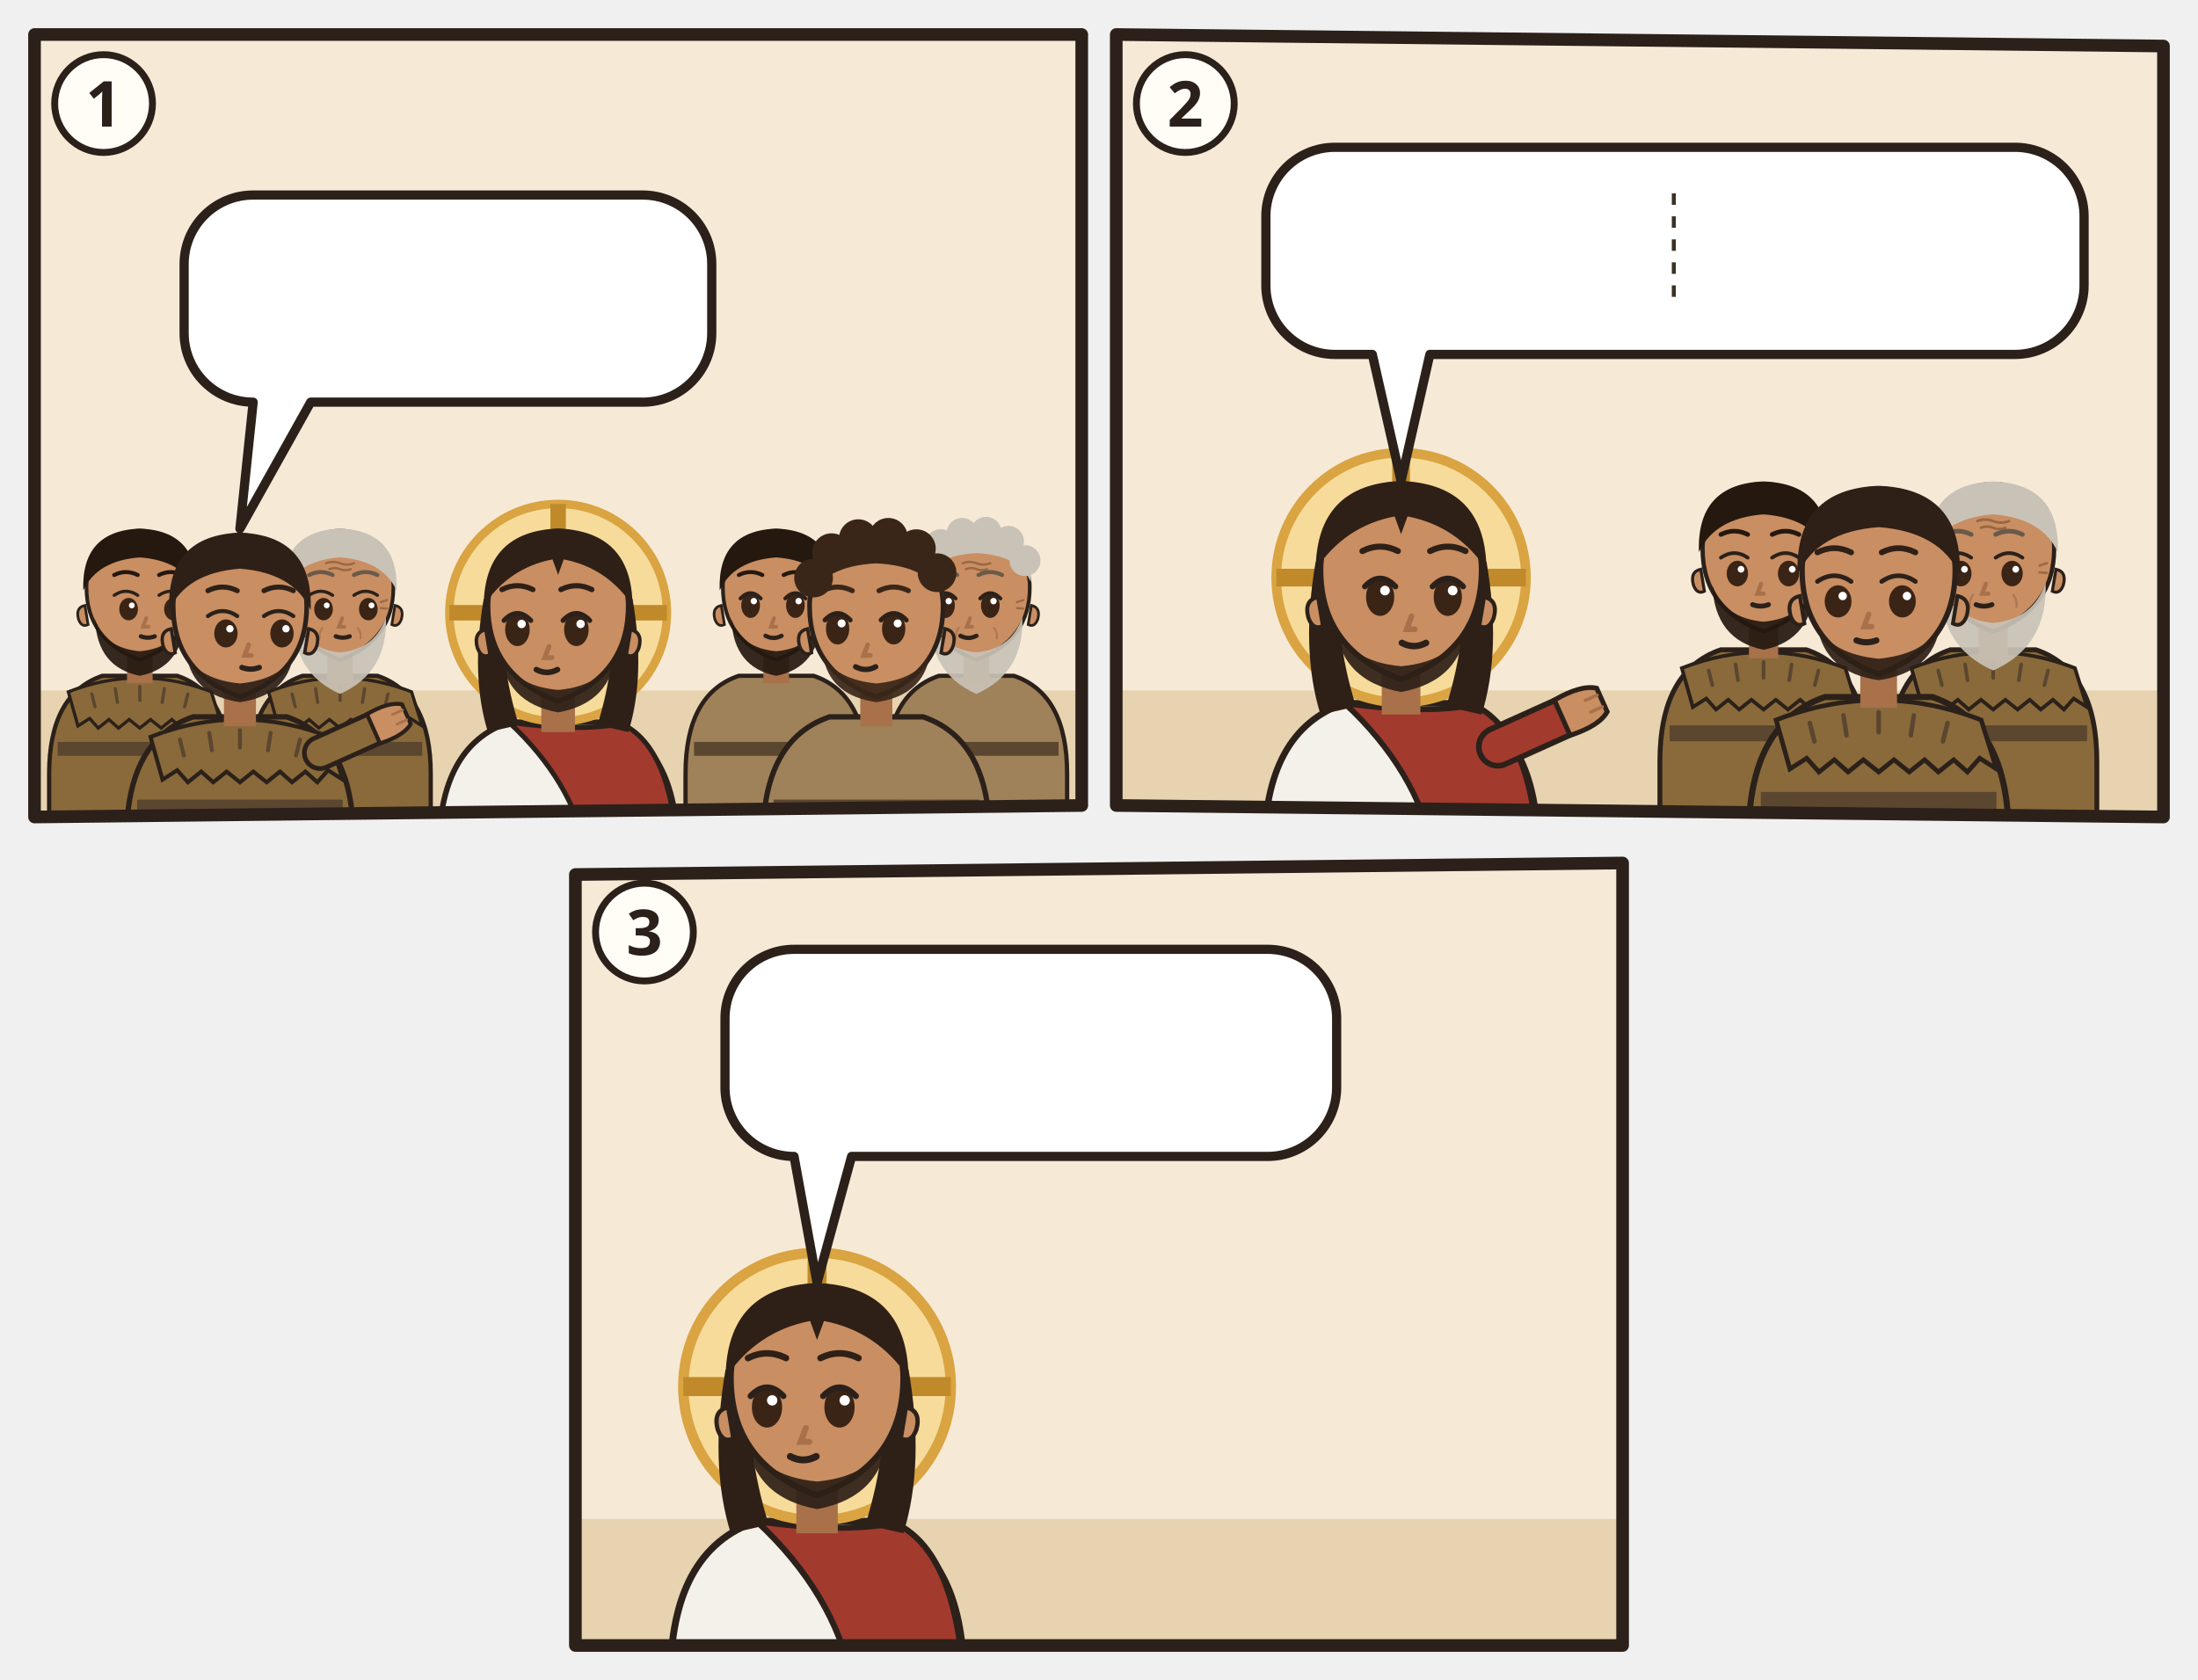
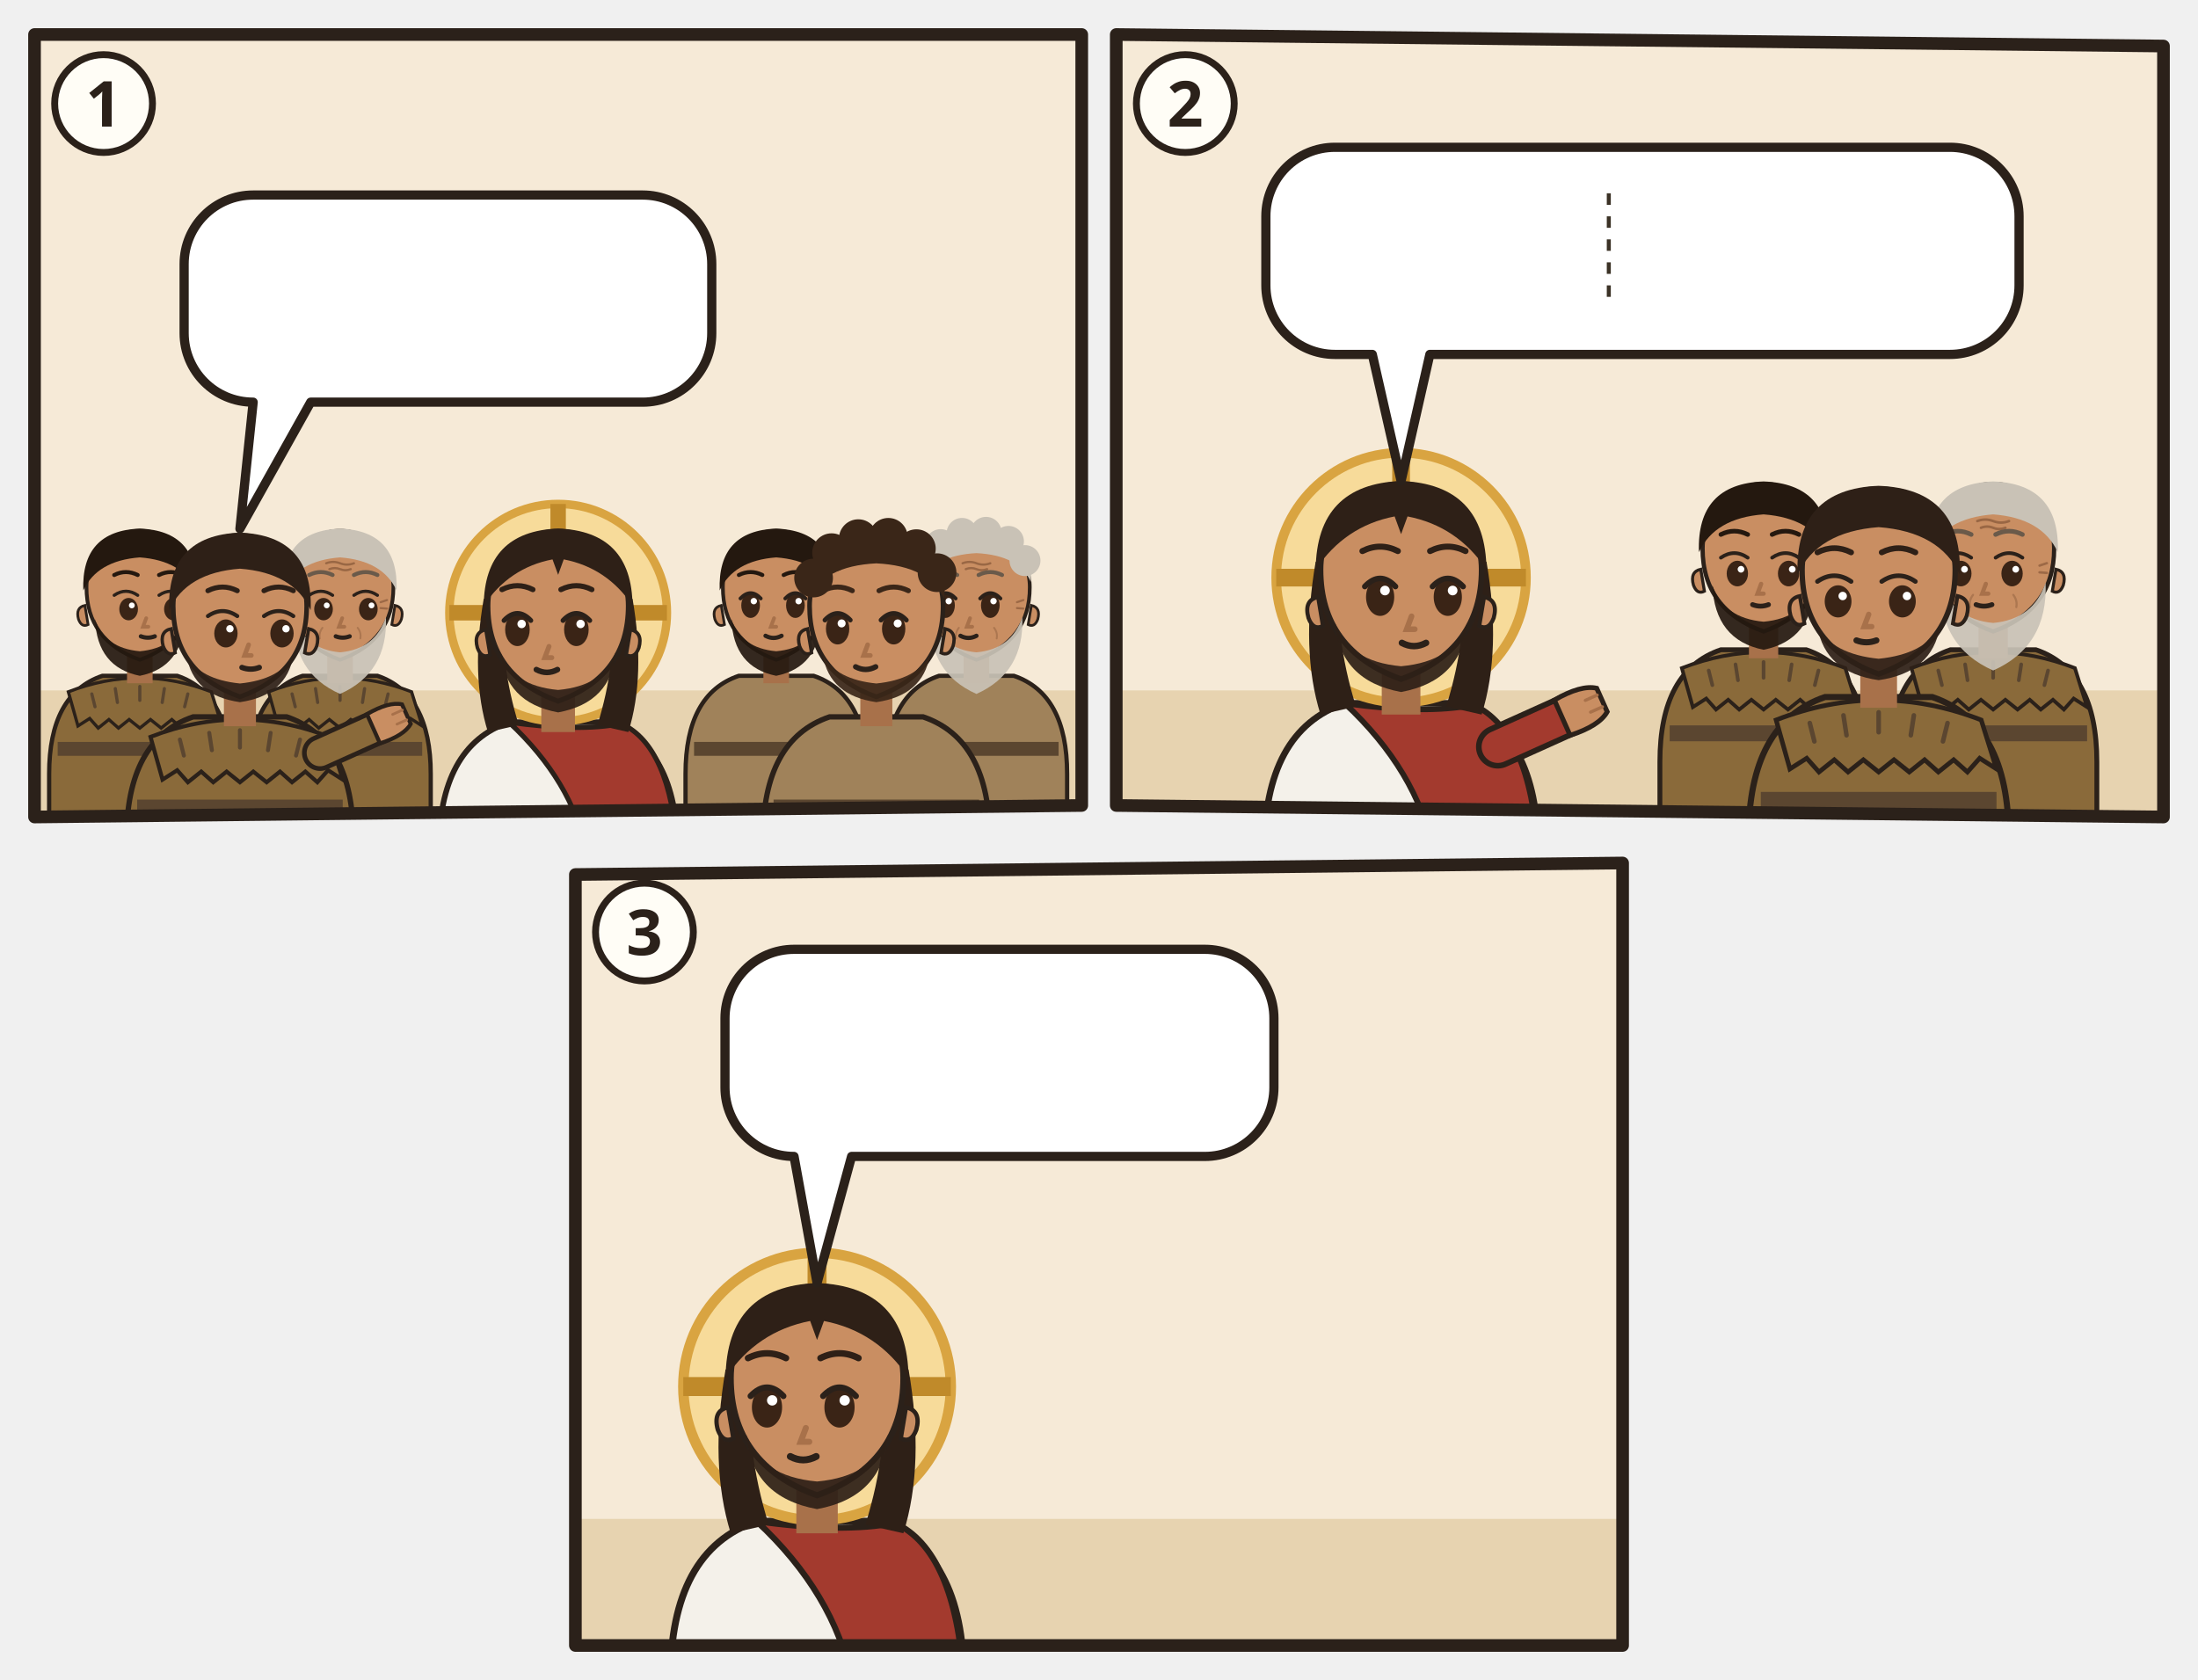
<svg xmlns="http://www.w3.org/2000/svg" viewBox="0 0 382 292">
  <svg class="ill-tile" data-span="1" x="0" y="0" width="194" height="148" viewBox="0 0 194 148">
    <g transform="translate(4 4)">
      <clipPath id="an-cp-mat-009-014-017-1">
        <polygon points="2,2 184,2 184,136 2,138" />
      </clipPath>
      <g clip-path="url(#an-cp-mat-009-014-017-1)">
        <polygon points="2,2 184,2 184,136 2,138" fill="#F6EAD7" />
        <path d="M0 116h186v24H0z" fill="#E7D3B0" />
        <g transform="translate(20.3 99.0) scale(0.927)">
          <path d="M-17 46V34Q-17 19-7 15.6L7 15.6Q17 19 17 34V46z" fill="#8A6A3A" stroke="#2B211A" stroke-width=".8" />
          <path d="M-13.4 18.6Q0 13.4 13.4 18.6l2 6.4-2.2-1.4-1.6 1.8-1.8-1.6-2 1.6-1.8-1.6-2 1.6-2-1.6-2 1.6-2-1.6-2 1.6-1.8-1.6-2 1.6-1.6-1.8-2.2 1.4z" fill="#8A6A3A" stroke="#2B211A" stroke-width=".6" />
          <path d="M-9 19l.6 2.4M-4.6 18l.4 2.6M0 17.6v2.6M4.6 18l-.4 2.6M9 19l-.6 2.4" stroke="#5B4630" stroke-width=".6" stroke-linecap="round" />
          <path d="M-15.4 28h30.8v2.6h-30.8z" fill="#5B4630" />
          <path d="M-2.4 11h4.8v6h-4.8z" fill="#A8714A" />
          <path d="M-10 -1Q-10 9 0 12.6Q10 9 10 -1A10 10.6 0 0 0 -10 -1z" fill="#C98E62" stroke="#2B211A" stroke-width=".7" />
          <path d="M10.3 2.4q1.8.4 1.2 2.6-.6 1.6-1.8 1z M-10.3 2.4q-1.8.4-1.2 2.6.6 1.6 1.8 1z" fill="#C98E62" stroke="#2B211A" stroke-width=".5" />
          <path d="M-8.4 5Q-8 14 0 15.6Q8 14 8.4 5Q6.6 10.4 0 11Q-6.6 10.4-8.4 5z" fill="#24180F" opacity=".92" />
          <ellipse cx="-2.1" cy="3.1" rx="1.75" ry="2.1" fill="#3A2416" />
          <path d="M-4.8 0.5Q-2.6 -1.0 -0.4 0.5" fill="none" stroke="#2B211A" stroke-width=".6" stroke-linecap="round" />
          <circle cx="-1.5" cy="2.4" r=".55" fill="#FFF" />
          <ellipse cx="6.3" cy="3.1" rx="1.75" ry="2.1" fill="#3A2416" />
          <path d="M3.6 0.5Q5.8 -1.0 8.0 0.5" fill="none" stroke="#2B211A" stroke-width=".6" stroke-linecap="round" />
          <circle cx="6.9" cy="2.4" r=".55" fill="#FFF" />
          <path d="M1.2 4.8l-.6 1.6h1" fill="none" stroke="#A8714A" stroke-width=".7" stroke-linecap="round" />
          <path d="M0.2 8.2Q1.5 8.7 2.8 8.2" fill="none" stroke="#2B211A" stroke-width=".8" stroke-linecap="round" />
          <path d="M-10.6-.4Q-11-11.6 0-12Q11-11.6 10.6-.4Q8-6 0-6.6Q-8-6-10.6-.4z" fill="#24180F" />
          <path d="M-4.8 -3.3Q-2.6 -4.4 -0.4 -3.3M3.6 -3.3Q5.8 -4.4 8.0 -3.3" fill="none" stroke="#24180F" stroke-width="0.75" stroke-linecap="round" />
        </g>
        <g transform="translate(55.1 99.0) scale(0.927)">
          <path d="M-17 46V34Q-17 19-7 15.6L7 15.6Q17 19 17 34V46z" fill="#8A6A3A" stroke="#2B211A" stroke-width=".8" />
          <path d="M-13.4 18.6Q0 13.4 13.4 18.6l2 6.4-2.2-1.4-1.6 1.8-1.8-1.6-2 1.6-1.8-1.6-2 1.6-2-1.6-2 1.6-2-1.6-2 1.6-1.8-1.6-2 1.6-1.6-1.8-2.2 1.4z" fill="#8A6A3A" stroke="#2B211A" stroke-width=".6" />
          <path d="M-9 19l.6 2.4M-4.6 18l.4 2.6M0 17.6v2.6M4.6 18l-.4 2.6M9 19l-.6 2.4" stroke="#5B4630" stroke-width=".6" stroke-linecap="round" />
          <path d="M-15.4 28h30.8v2.6h-30.8z" fill="#5B4630" />
          <path d="M-2.4 11h4.8v6h-4.8z" fill="#A8714A" />
          <path d="M-10 -1Q-10 9 0 12.6Q10 9 10 -1A10 10.6 0 0 0 -10 -1z" fill="#C98E62" stroke="#2B211A" stroke-width=".7" />
          <path d="M10.3 2.4q1.8.4 1.2 2.6-.6 1.6-1.8 1z M-10.3 2.4q-1.8.4-1.2 2.6.6 1.6 1.8 1z" fill="#C98E62" stroke="#2B211A" stroke-width=".5" />
          <path d="M-8.6 4.6Q-9 15 0 19Q9 15 8.6 4.6Q6.6 10.6 0 11.2Q-6.6 10.6-8.6 4.6z" fill="#C9C2B6" opacity=".92" />
          <ellipse cx="-3.1" cy="3.1" rx="1.75" ry="2.1" fill="#3A2416" />
          <path d="M-5.8 0.5Q-3.6 -1.0 -1.4 0.5" fill="none" stroke="#2B211A" stroke-width=".6" stroke-linecap="round" />
          <circle cx="-2.5" cy="2.4" r=".55" fill="#FFF" />
          <ellipse cx="5.3" cy="3.1" rx="1.75" ry="2.1" fill="#3A2416" />
          <path d="M2.6 0.5Q4.8 -1.0 7.0 0.5" fill="none" stroke="#2B211A" stroke-width=".6" stroke-linecap="round" />
          <circle cx="5.9" cy="2.4" r=".55" fill="#FFF" />
          <path d="M0.4 4.8l-.6 1.6h1" fill="none" stroke="#A8714A" stroke-width=".7" stroke-linecap="round" />
          <path d="M-0.8 8.2Q0.5 8.7 1.8 8.2" fill="none" stroke="#2B211A" stroke-width=".8" stroke-linecap="round" />
          <g stroke="#8A5A3A" stroke-linecap="round" fill="none">
            <path d="M-2.6-5.5q1.3-.5 2.6 0t2.6 0M-2-4.4q1-.4 2 0t2 0" stroke-width=".42" opacity=".75" />
            <path d="M-7.6 1.8l-1.2-.4M-7.6 2.9l-1.2.1M7.6 1.8l1.2-.4M7.6 2.9l1.2.1" stroke-width=".4" opacity=".7" />
            <path d="M-3.3 6.6q-.7.9-.5 2M3.3 6.6q.7.9.5 2" stroke-width=".35" opacity=".45" />
          </g>
          <path d="M-10.6-.4Q-11-11.6 0-12Q11-11.6 10.6-.4Q8-6 0-6.6Q-8-6-10.6-.4z" fill="#C9C2B6" />
          <path d="M-5.8 -3.3Q-3.6 -4.4 -1.4 -3.3M2.6 -3.3Q4.8 -4.4 7.0 -3.3" fill="none" stroke="#6A5A4A" stroke-width="0.75" stroke-linecap="round" />
        </g>
        <g transform="translate(37.7 102.5) scale(1.16)">
          <path d="M-17 34V34Q-17 19-7 15.6L7 15.6Q17 19 17 34V34z" fill="#8A6A3A" stroke="#2B211A" stroke-width=".8" />
          <path d="M-13.4 18.6Q0 13.4 13.4 18.6l2 6.4-2.2-1.4-1.6 1.8-1.8-1.6-2 1.6-1.8-1.6-2 1.6-2-1.6-2 1.6-2-1.6-2 1.6-1.8-1.6-2 1.6-1.6-1.8-2.2 1.4z" fill="#8A6A3A" stroke="#2B211A" stroke-width=".6" />
          <path d="M-9 19l.6 2.4M-4.6 18l.4 2.6M0 17.6v2.6M4.6 18l-.4 2.6M9 19l-.6 2.4" stroke="#5B4630" stroke-width=".6" stroke-linecap="round" />
          <path d="M-15.4 28h30.8v2.6h-30.8z" fill="#5B4630" />
          <path d="M12 21L21.1 16.9" stroke="#2B211A" stroke-width="5.4" stroke-linecap="round" />
          <path d="M12 21L21.1 16.9" stroke="#8A6A3A" stroke-width="4" stroke-linecap="round" />
          <g transform="translate(21.1 16.9) rotate(66)">
            <path d="M-2.4 1.2Q-2.8-2.6-1.6-4.2h3.2Q2.8-2.6 2.4 1.2z" fill="#C98E62" stroke="#2B211A" stroke-width=".6" />
            <path d="M-.8-3.9v1.6M.8-3.9v1.6" stroke="#A8714A" stroke-width=".4" stroke-linecap="round" />
          </g>
          <path d="M-2.4 11h4.8v6h-4.8z" fill="#A8714A" />
          <path d="M-10 -1Q-10 9 0 12.6Q10 9 10 -1A10 10.6 0 0 0 -10 -1z" fill="#C98E62" stroke="#2B211A" stroke-width=".7" />
          <path d="M10.3 2.4q1.8.4 1.2 2.6-.6 1.6-1.8 1z M-10.3 2.4q-1.8.4-1.2 2.6.6 1.6 1.8 1z" fill="#C98E62" stroke="#2B211A" stroke-width=".5" />
          <path d="M-8 6.4Q-7 12.4 0 13.4Q7 12.4 8 6.4Q6 10 0 10.6Q-6 10-8 6.4z" fill="#2E2017" opacity=".92" />
          <ellipse cx="-2.1" cy="3.1" rx="1.75" ry="2.1" fill="#3A2416" />
          <path d="M-4.8 0.5Q-2.6 -1.0 -0.4 0.5" fill="none" stroke="#2B211A" stroke-width=".6" stroke-linecap="round" />
          <circle cx="-1.5" cy="2.4" r=".55" fill="#FFF" />
          <ellipse cx="6.3" cy="3.1" rx="1.75" ry="2.1" fill="#3A2416" />
          <path d="M3.6 0.5Q5.8 -1.0 8.0 0.5" fill="none" stroke="#2B211A" stroke-width=".6" stroke-linecap="round" />
          <circle cx="6.9" cy="2.4" r=".55" fill="#FFF" />
          <path d="M1.3 4.8l-.6 1.6h1" fill="none" stroke="#A8714A" stroke-width=".7" stroke-linecap="round" />
          <path d="M0.3 8.2Q1.6 8.7 2.9 8.2" fill="none" stroke="#2B211A" stroke-width=".8" stroke-linecap="round" />
          <path d="M-10.6-.4Q-11-11.6 0-12Q11-11.6 10.6-.4Q8-6 0-6.6Q-8-6-10.6-.4z" fill="#2E2017" />
          <path d="M-4.8 -3.3Q-2.6 -4.4 -0.4 -3.3M3.6 -3.3Q5.8 -4.4 8.0 -3.3" fill="none" stroke="#2E2017" stroke-width="0.75" stroke-linecap="round" />
          <g filter="url(#an-kontur)">
            <use href="#an-a-kreuzstab" x="-8" y="17" width="16" height="16" />
          </g>
        </g>
        <g transform="translate(93.0 102.5) scale(1.22)">
          <path d="M-17 34V34Q-17 19-7 15.6L7 15.6Q17 19 17 34V34z" fill="#F4F1EA" stroke="#2B211A" stroke-width=".8" />
          <path d="M-7 15.6Q3 17 9 15.8Q16 19 17 34V34H4V34Q2 24-7 15.6z" fill="#A33A2E" stroke="#2B211A" stroke-width=".7" />
          <circle r="15.5" fill="#F7DB9A" stroke="#D9A441" stroke-width="1.2" />
          <path d="M0-15.5v5M-15.5 0h5M15.5 0h-5" stroke="#C08A2A" stroke-width="2.2" />
          <path d="M-10.6 -2Q-12.5 9-10 17L-5.6 16Q-8.4 7-7.6-1z M10.6 -2Q12.5 9 10 17L5.6 16Q8.4 7 7.6-1z" fill="#2E2017" />
          <path d="M-2.4 11h4.8v6h-4.8z" fill="#A8714A" />
          <path d="M-10 -1Q-10 9 0 12.6Q10 9 10 -1A10 10.6 0 0 0 -10 -1z" fill="#C98E62" stroke="#2B211A" stroke-width=".7" />
          <path d="M10.3 2.4q1.8.4 1.2 2.6-.6 1.6-1.8 1z M-10.3 2.4q-1.8.4-1.2 2.6.6 1.6 1.8 1z" fill="#C98E62" stroke="#2B211A" stroke-width=".5" />
          <path d="M-8.2 5.6Q-7.6 12.8 0 14.2Q7.6 12.8 8.2 5.6Q6.6 10.4 0 11Q-6.6 10.4-8.2 5.6z" fill="#2E2017" opacity=".92" />
          <ellipse cx="-5.8" cy="2.4" rx="1.75" ry="2.35" fill="#3A2416" />
          <path d="M-7.7 1.1Q-5.8 -0.9 -3.9 1.1" fill="none" stroke="#2B211A" stroke-width=".7" stroke-linecap="round" />
          <circle cx="-5.2" cy="1.6" r=".6" fill="#FFF" />
          <ellipse cx="2.6" cy="2.4" rx="1.75" ry="2.35" fill="#3A2416" />
          <path d="M0.7 1.1Q2.6 -0.9 4.5 1.1" fill="none" stroke="#2B211A" stroke-width=".7" stroke-linecap="round" />
          <circle cx="3.2" cy="1.6" r=".6" fill="#FFF" />
          <path d="M-1.3 4.8l-.6 1.6h1" fill="none" stroke="#A8714A" stroke-width=".7" stroke-linecap="round" />
          <path d="M-3.1 8.1Q-1.6 8.9 -0.1 8.1" fill="none" stroke="#2B211A" stroke-width=".8" stroke-linecap="round" />
          <path d="M-10.6-1Q-10.5-11.6 0-12Q10.5-11.6 10.6-1Q7-6.4 .8-7.6L0-5.4-.8-7.6Q-7-6.4-10.6-1z" fill="#2E2017" />
          <path d="M-8.0 -3.3Q-5.8 -4.4 -3.6 -3.3M0.4 -3.3Q2.6 -4.4 4.8 -3.3" fill="none" stroke="#2E2017" stroke-width="0.75" stroke-linecap="round" />
        </g>
        <g transform="translate(130.9 99.0) scale(0.927)">
          <path d="M-17 46V34Q-17 19-7 15.6L7 15.6Q17 19 17 34V46z" fill="#A0825A" stroke="#2B211A" stroke-width=".8" />
          <path d="M-15.4 28h30.8v2.6h-30.8z" fill="#5B4630" />
          <path d="M-2.4 11h4.8v6h-4.8z" fill="#A8714A" />
          <path d="M-10 -1Q-10 9 0 12.6Q10 9 10 -1A10 10.6 0 0 0 -10 -1z" fill="#C98E62" stroke="#2B211A" stroke-width=".7" />
          <path d="M10.3 2.4q1.8.4 1.2 2.6-.6 1.6-1.8 1z M-10.3 2.4q-1.8.4-1.2 2.6.6 1.6 1.8 1z" fill="#C98E62" stroke="#2B211A" stroke-width=".5" />
          <path d="M-8.4 5Q-8 14 0 15.6Q8 14 8.4 5Q6.6 10.4 0 11Q-6.6 10.4-8.4 5z" fill="#24180F" opacity=".92" />
          <ellipse cx="-4.8" cy="2.4" rx="1.75" ry="2.35" fill="#3A2416" />
          <path d="M-6.7 1.1Q-4.8 -0.9 -2.9 1.1" fill="none" stroke="#2B211A" stroke-width=".7" stroke-linecap="round" />
          <circle cx="-4.2" cy="1.6" r=".6" fill="#FFF" />
          <ellipse cx="3.6" cy="2.4" rx="1.75" ry="2.35" fill="#3A2416" />
          <path d="M1.7 1.1Q3.6 -0.9 5.5 1.1" fill="none" stroke="#2B211A" stroke-width=".7" stroke-linecap="round" />
          <circle cx="4.2" cy="1.6" r=".6" fill="#FFF" />
          <path d="M-0.4 4.8l-.6 1.6h1" fill="none" stroke="#A8714A" stroke-width=".7" stroke-linecap="round" />
          <path d="M-2.0 8.1Q-0.5 8.9 1.0 8.1" fill="none" stroke="#2B211A" stroke-width=".8" stroke-linecap="round" />
          <path d="M-10.6-.4Q-11-11.6 0-12Q11-11.6 10.6-.4Q8-6 0-6.6Q-8-6-10.6-.4z" fill="#24180F" />
          <path d="M-7.0 -3.3Q-4.8 -4.4 -2.6 -3.3M1.4 -3.3Q3.6 -4.4 5.8 -3.3" fill="none" stroke="#24180F" stroke-width="0.75" stroke-linecap="round" />
        </g>
        <g transform="translate(165.7 99.0) scale(0.927)">
          <path d="M-17 46V34Q-17 19-7 15.6L7 15.6Q17 19 17 34V46z" fill="#A0825A" stroke="#2B211A" stroke-width=".8" />
          <path d="M-15.4 28h30.8v2.6h-30.8z" fill="#5B4630" />
          <path d="M-2.4 11h4.8v6h-4.8z" fill="#A8714A" />
          <path d="M-10 -1Q-10 9 0 12.6Q10 9 10 -1A10 10.6 0 0 0 -10 -1z" fill="#C98E62" stroke="#2B211A" stroke-width=".7" />
          <path d="M10.3 2.4q1.8.4 1.2 2.6-.6 1.6-1.8 1z M-10.3 2.4q-1.8.4-1.2 2.6.6 1.6 1.8 1z" fill="#C98E62" stroke="#2B211A" stroke-width=".5" />
          <path d="M-8.6 4.6Q-9 15 0 19Q9 15 8.6 4.6Q6.6 10.6 0 11.2Q-6.6 10.6-8.6 4.6z" fill="#C9C2B6" opacity=".92" />
          <ellipse cx="-5.8" cy="2.4" rx="1.75" ry="2.35" fill="#3A2416" />
          <path d="M-7.7 1.1Q-5.8 -0.9 -3.9 1.1" fill="none" stroke="#2B211A" stroke-width=".7" stroke-linecap="round" />
          <circle cx="-5.2" cy="1.6" r=".6" fill="#FFF" />
          <ellipse cx="2.6" cy="2.4" rx="1.75" ry="2.35" fill="#3A2416" />
          <path d="M0.7 1.1Q2.6 -0.9 4.5 1.1" fill="none" stroke="#2B211A" stroke-width=".7" stroke-linecap="round" />
          <circle cx="3.2" cy="1.6" r=".6" fill="#FFF" />
          <path d="M-1.2 4.8l-.6 1.6h1" fill="none" stroke="#A8714A" stroke-width=".7" stroke-linecap="round" />
          <path d="M-3.0 8.1Q-1.5 8.9 0.0 8.1" fill="none" stroke="#2B211A" stroke-width=".8" stroke-linecap="round" />
          <g stroke="#8A5A3A" stroke-linecap="round" fill="none">
            <path d="M-2.6-5.5q1.3-.5 2.6 0t2.6 0M-2-4.4q1-.4 2 0t2 0" stroke-width=".42" opacity=".75" />
            <path d="M-7.6 1.8l-1.2-.4M-7.6 2.9l-1.2.1M7.6 1.8l1.2-.4M7.6 2.9l1.2.1" stroke-width=".4" opacity=".7" />
            <path d="M-3.3 6.6q-.7.9-.5 2M3.3 6.6q.7.9.5 2" stroke-width=".35" opacity=".45" />
          </g>
          <path d="M-10.2-2Q-10.8-11.8 0-12.2Q10.8-11.8 10.2-2Q8-7 0-7.4Q-8-7-10.2-2z" fill="#C9C2B6" />
          <circle cx="-9.4" cy="-5.2" r="2.9" fill="#C9C2B6" />
          <circle cx="-6.7" cy="-9.0" r="2.9" fill="#C9C2B6" />
          <circle cx="-2.7" cy="-11.1" r="2.9" fill="#C9C2B6" />
          <circle cx="1.8" cy="-11.3" r="2.9" fill="#C9C2B6" />
          <circle cx="6.0" cy="-9.6" r="2.9" fill="#C9C2B6" />
          <circle cx="9.1" cy="-6.0" r="2.9" fill="#C9C2B6" />
          <path d="M-8.0 -3.3Q-5.8 -4.4 -3.6 -3.3M0.4 -3.3Q2.6 -4.4 4.8 -3.3" fill="none" stroke="#6A5A4A" stroke-width="0.75" stroke-linecap="round" />
        </g>
        <g transform="translate(148.3 102.5) scale(1.16)">
          <path d="M-17 34V34Q-17 19-7 15.6L7 15.6Q17 19 17 34V34z" fill="#A0825A" stroke="#2B211A" stroke-width=".8" />
          <path d="M-15.4 28h30.8v2.6h-30.8z" fill="#5B4630" />
          <path d="M-2.4 11h4.8v6h-4.8z" fill="#A8714A" />
          <path d="M-10 -1Q-10 9 0 12.6Q10 9 10 -1A10 10.6 0 0 0 -10 -1z" fill="#C98E62" stroke="#2B211A" stroke-width=".7" />
          <path d="M10.3 2.4q1.8.4 1.2 2.6-.6 1.6-1.8 1z M-10.3 2.4q-1.8.4-1.2 2.6.6 1.6 1.8 1z" fill="#C98E62" stroke="#2B211A" stroke-width=".5" />
          <path d="M-8 6.4Q-7 12.4 0 13.4Q7 12.4 8 6.4Q6 10 0 10.6Q-6 10-8 6.4z" fill="#3A2618" opacity=".92" />
          <ellipse cx="-5.8" cy="2.4" rx="1.75" ry="2.35" fill="#3A2416" />
          <path d="M-7.7 1.1Q-5.8 -0.9 -3.9 1.1" fill="none" stroke="#2B211A" stroke-width=".7" stroke-linecap="round" />
          <circle cx="-5.2" cy="1.6" r=".6" fill="#FFF" />
          <ellipse cx="2.6" cy="2.4" rx="1.75" ry="2.35" fill="#3A2416" />
          <path d="M0.7 1.1Q2.6 -0.9 4.5 1.1" fill="none" stroke="#2B211A" stroke-width=".7" stroke-linecap="round" />
          <circle cx="3.2" cy="1.6" r=".6" fill="#FFF" />
          <path d="M-1.3 4.8l-.6 1.6h1" fill="none" stroke="#A8714A" stroke-width=".7" stroke-linecap="round" />
          <path d="M-3.1 8.1Q-1.6 8.9 -0.1 8.1" fill="none" stroke="#2B211A" stroke-width=".8" stroke-linecap="round" />
          <path d="M-10.2-2Q-10.8-11.8 0-12.2Q10.8-11.8 10.2-2Q8-7 0-7.4Q-8-7-10.2-2z" fill="#3A2618" />
          <circle cx="-9.4" cy="-5.2" r="2.9" fill="#3A2618" />
          <circle cx="-6.7" cy="-9.0" r="2.9" fill="#3A2618" />
          <circle cx="-2.7" cy="-11.1" r="2.9" fill="#3A2618" />
          <circle cx="1.8" cy="-11.3" r="2.9" fill="#3A2618" />
          <circle cx="6.0" cy="-9.6" r="2.9" fill="#3A2618" />
          <circle cx="9.1" cy="-6.0" r="2.9" fill="#3A2618" />
          <path d="M-8.0 -3.3Q-5.8 -4.4 -3.6 -3.3M0.4 -3.3Q2.6 -4.4 4.8 -3.3" fill="none" stroke="#3A2618" stroke-width="0.75" stroke-linecap="round" />
        </g>
        <g>
          <path d="M40 29.9H107.7A12 12 0 0 1 119.7 41.9V53.9A12 12 0 0 1 107.7 65.9L50 65.9L37.7 87.9L40 65.9H40A12 12 0 0 1 28 53.9V41.9A12 12 0 0 1 40 29.9Z" fill="#FFFFFF" stroke="#2B211A" stroke-width="1.6" stroke-linejoin="round" />
          <use href="#an-z-fasten" x="34" y="35.9" width="29.3" height="24" />
          <use href="#an-p-g-juenger-gruppe" x="68.3" y="35.9" width="25.9" height="24" />
          <use href="#an-z-frage" x="99.3" y="35.9" width="14.4" height="24" />
        </g>
      </g>
      <polygon class="pn-frame" points="2,2 184,2 184,136 2,138" fill="none" stroke="#2B211A" stroke-width="2.2" stroke-linejoin="round" />
      <circle cx="14" cy="14" r="8.5" fill="#FFFDF6" stroke="#2B211A" stroke-width="1.2" />
      <text class="pn-n" x="14" y="18" text-anchor="middle" font-family="sans-serif" font-size="11" font-weight="700" fill="#2B211A">1</text>
    </g>
  </svg>
  <svg class="ill-tile" data-span="1" x="188" y="0" width="194" height="148" viewBox="0 0 194 148">
    <g transform="translate(4 4)">
      <clipPath id="an-cp-mat-009-014-017-2">
        <polygon points="2,2 184,4 184,138 2,136" />
      </clipPath>
      <g clip-path="url(#an-cp-mat-009-014-017-2)">
        <polygon points="2,2 184,4 184,138 2,136" fill="#F6EAD7" />
        <path d="M0 116h186v24H0z" fill="#E7D3B0" />
        <g transform="translate(51.5 96.4) scale(1.4)">
          <path d="M-17 34V34Q-17 19-7 15.6L7 15.6Q17 19 17 34V34z" fill="#F4F1EA" stroke="#2B211A" stroke-width=".8" />
          <path d="M-7 15.6Q3 17 9 15.8Q16 19 17 34V34H4V34Q2 24-7 15.6z" fill="#A33A2E" stroke="#2B211A" stroke-width=".7" />
          <path d="M12 21L21.1 16.9" stroke="#2B211A" stroke-width="5.4" stroke-linecap="round" />
          <path d="M12 21L21.1 16.9" stroke="#A33A2E" stroke-width="4" stroke-linecap="round" />
          <g transform="translate(21.1 16.9) rotate(66)">
            <path d="M-2.4 1.2Q-2.8-2.6-1.6-4.2h3.2Q2.8-2.6 2.4 1.2z" fill="#C98E62" stroke="#2B211A" stroke-width=".6" />
            <path d="M-.8-3.9v1.6M.8-3.9v1.6" stroke="#A8714A" stroke-width=".4" stroke-linecap="round" />
          </g>
          <circle r="15.5" fill="#F7DB9A" stroke="#D9A441" stroke-width="1.2" />
          <path d="M0-15.5v5M-15.5 0h5M15.5 0h-5" stroke="#C08A2A" stroke-width="2.2" />
          <path d="M-10.6 -2Q-12.5 9-10 17L-5.6 16Q-8.4 7-7.6-1z M10.6 -2Q12.5 9 10 17L5.6 16Q8.4 7 7.6-1z" fill="#2E2017" />
          <path d="M-2.4 11h4.8v6h-4.8z" fill="#A8714A" />
          <path d="M-10 -1Q-10 9 0 12.6Q10 9 10 -1A10 10.6 0 0 0 -10 -1z" fill="#C98E62" stroke="#2B211A" stroke-width=".7" />
          <path d="M10.3 2.4q1.8.4 1.2 2.6-.6 1.6-1.8 1z M-10.3 2.4q-1.8.4-1.2 2.6.6 1.6 1.8 1z" fill="#C98E62" stroke="#2B211A" stroke-width=".5" />
          <path d="M-8.2 5.6Q-7.6 12.8 0 14.2Q7.6 12.8 8.2 5.6Q6.6 10.4 0 11Q-6.6 10.4-8.2 5.6z" fill="#2E2017" opacity=".92" />
          <ellipse cx="-2.6" cy="2.4" rx="1.75" ry="2.35" fill="#3A2416" />
          <path d="M-4.5 1.1Q-2.6 -0.9 -0.7 1.1" fill="none" stroke="#2B211A" stroke-width=".7" stroke-linecap="round" />
          <circle cx="-2.0" cy="1.6" r=".6" fill="#FFF" />
          <ellipse cx="5.8" cy="2.4" rx="1.75" ry="2.35" fill="#3A2416" />
          <path d="M3.9 1.1Q5.8 -0.9 7.7 1.1" fill="none" stroke="#2B211A" stroke-width=".7" stroke-linecap="round" />
          <circle cx="6.4" cy="1.6" r=".6" fill="#FFF" />
          <path d="M1.3 4.8l-.6 1.6h1" fill="none" stroke="#A8714A" stroke-width=".7" stroke-linecap="round" />
          <path d="M0.1 8.1Q1.6 8.9 3.1 8.1" fill="none" stroke="#2B211A" stroke-width=".8" stroke-linecap="round" />
          <path d="M-10.6-1Q-10.5-11.6 0-12Q10.5-11.6 10.6-1Q7-6.4 .8-7.6L0-5.4-.8-7.6Q-7-6.4-10.6-1z" fill="#2E2017" />
          <path d="M-4.8 -3.3Q-2.6 -4.4 -0.4 -3.3M3.6 -3.3Q5.8 -4.4 8.0 -3.3" fill="none" stroke="#2E2017" stroke-width="0.75" stroke-linecap="round" />
        </g>
        <g transform="translate(114.5 92.4) scale(1.06)">
          <path d="M-17 46V34Q-17 19-7 15.6L7 15.6Q17 19 17 34V46z" fill="#8A6A3A" stroke="#2B211A" stroke-width=".8" />
          <path d="M-13.4 18.6Q0 13.4 13.4 18.6l2 6.4-2.2-1.4-1.6 1.8-1.8-1.6-2 1.6-1.8-1.6-2 1.6-2-1.6-2 1.6-2-1.6-2 1.6-1.8-1.6-2 1.6-1.6-1.8-2.2 1.4z" fill="#8A6A3A" stroke="#2B211A" stroke-width=".6" />
          <path d="M-9 19l.6 2.4M-4.6 18l.4 2.6M0 17.6v2.6M4.6 18l-.4 2.6M9 19l-.6 2.4" stroke="#5B4630" stroke-width=".6" stroke-linecap="round" />
          <path d="M-15.4 28h30.8v2.6h-30.8z" fill="#5B4630" />
          <path d="M-2.4 11h4.8v6h-4.8z" fill="#A8714A" />
          <path d="M-10 -1Q-10 9 0 12.6Q10 9 10 -1A10 10.6 0 0 0 -10 -1z" fill="#C98E62" stroke="#2B211A" stroke-width=".7" />
          <path d="M10.3 2.4q1.8.4 1.2 2.6-.6 1.6-1.8 1z M-10.3 2.4q-1.8.4-1.2 2.6.6 1.6 1.8 1z" fill="#C98E62" stroke="#2B211A" stroke-width=".5" />
          <path d="M-8.4 5Q-8 14 0 15.6Q8 14 8.4 5Q6.6 10.4 0 11Q-6.6 10.4-8.4 5z" fill="#24180F" opacity=".92" />
          <ellipse cx="-4.3" cy="3.1" rx="1.75" ry="2.1" fill="#3A2416" />
          <path d="M-7.0 0.5Q-4.8 -1.0 -2.6 0.5" fill="none" stroke="#2B211A" stroke-width=".6" stroke-linecap="round" />
          <circle cx="-3.7" cy="2.4" r=".55" fill="#FFF" />
          <ellipse cx="4.1" cy="3.1" rx="1.75" ry="2.1" fill="#3A2416" />
          <path d="M1.4 0.5Q3.6 -1.0 5.8 0.5" fill="none" stroke="#2B211A" stroke-width=".6" stroke-linecap="round" />
          <circle cx="4.7" cy="2.4" r=".55" fill="#FFF" />
          <path d="M-0.4 4.8l-.6 1.6h1" fill="none" stroke="#A8714A" stroke-width=".7" stroke-linecap="round" />
          <path d="M-1.8 8.2Q-0.5 8.7 0.8 8.2" fill="none" stroke="#2B211A" stroke-width=".8" stroke-linecap="round" />
          <path d="M-10.6-.4Q-11-11.6 0-12Q11-11.6 10.6-.4Q8-6 0-6.6Q-8-6-10.6-.4z" fill="#24180F" />
          <path d="M-7.0 -3.3Q-4.8 -4.4 -2.6 -3.3M1.4 -3.3Q3.6 -4.4 5.8 -3.3" fill="none" stroke="#24180F" stroke-width="0.75" stroke-linecap="round" />
        </g>
        <g transform="translate(154.4 92.4) scale(1.06)">
          <path d="M-17 46V34Q-17 19-7 15.6L7 15.6Q17 19 17 34V46z" fill="#8A6A3A" stroke="#2B211A" stroke-width=".8" />
          <path d="M-13.4 18.6Q0 13.4 13.4 18.6l2 6.4-2.2-1.4-1.6 1.8-1.8-1.6-2 1.6-1.8-1.6-2 1.6-2-1.6-2 1.6-2-1.6-2 1.6-1.8-1.6-2 1.6-1.6-1.8-2.2 1.4z" fill="#8A6A3A" stroke="#2B211A" stroke-width=".6" />
          <path d="M-9 19l.6 2.4M-4.6 18l.4 2.6M0 17.6v2.6M4.6 18l-.4 2.6M9 19l-.6 2.4" stroke="#5B4630" stroke-width=".6" stroke-linecap="round" />
          <path d="M-15.4 28h30.8v2.6h-30.8z" fill="#5B4630" />
          <path d="M-2.4 11h4.8v6h-4.8z" fill="#A8714A" />
          <path d="M-10 -1Q-10 9 0 12.6Q10 9 10 -1A10 10.6 0 0 0 -10 -1z" fill="#C98E62" stroke="#2B211A" stroke-width=".7" />
          <path d="M10.3 2.4q1.8.4 1.2 2.6-.6 1.6-1.8 1z M-10.3 2.4q-1.8.4-1.2 2.6.6 1.6 1.8 1z" fill="#C98E62" stroke="#2B211A" stroke-width=".5" />
          <path d="M-8.6 4.6Q-9 15 0 19Q9 15 8.6 4.6Q6.6 10.6 0 11.2Q-6.6 10.6-8.6 4.6z" fill="#C9C2B6" opacity=".92" />
          <ellipse cx="-5.3" cy="3.1" rx="1.75" ry="2.1" fill="#3A2416" />
          <path d="M-8.0 0.5Q-5.8 -1.0 -3.6 0.5" fill="none" stroke="#2B211A" stroke-width=".6" stroke-linecap="round" />
          <circle cx="-4.7" cy="2.4" r=".55" fill="#FFF" />
          <ellipse cx="3.1" cy="3.1" rx="1.75" ry="2.1" fill="#3A2416" />
          <path d="M0.4 0.5Q2.6 -1.0 4.8 0.5" fill="none" stroke="#2B211A" stroke-width=".6" stroke-linecap="round" />
          <circle cx="3.7" cy="2.4" r=".55" fill="#FFF" />
          <path d="M-1.2 4.8l-.6 1.6h1" fill="none" stroke="#A8714A" stroke-width=".7" stroke-linecap="round" />
          <path d="M-2.8 8.2Q-1.5 8.7 -0.2 8.2" fill="none" stroke="#2B211A" stroke-width=".8" stroke-linecap="round" />
          <g stroke="#8A5A3A" stroke-linecap="round" fill="none">
            <path d="M-2.6-5.5q1.3-.5 2.6 0t2.6 0M-2-4.4q1-.4 2 0t2 0" stroke-width=".42" opacity=".75" />
            <path d="M-7.6 1.8l-1.2-.4M-7.6 2.9l-1.2.1M7.6 1.8l1.2-.4M7.6 2.9l1.2.1" stroke-width=".4" opacity=".7" />
            <path d="M-3.3 6.6q-.7.9-.5 2M3.3 6.6q.7.9.5 2" stroke-width=".35" opacity=".45" />
          </g>
          <path d="M-10.6-.4Q-11-11.6 0-12Q11-11.6 10.6-.4Q8-6 0-6.6Q-8-6-10.6-.4z" fill="#C9C2B6" />
          <path d="M-8.0 -3.3Q-5.8 -4.4 -3.6 -3.3M0.4 -3.3Q2.6 -4.4 4.8 -3.3" fill="none" stroke="#6A5A4A" stroke-width="0.75" stroke-linecap="round" />
        </g>
        <g transform="translate(134.5 96.4) scale(1.33)">
          <path d="M-17 34V34Q-17 19-7 15.6L7 15.6Q17 19 17 34V34z" fill="#8A6A3A" stroke="#2B211A" stroke-width=".8" />
          <path d="M-13.4 18.6Q0 13.4 13.4 18.6l2 6.4-2.2-1.4-1.6 1.8-1.8-1.6-2 1.6-1.8-1.6-2 1.6-2-1.6-2 1.6-2-1.6-2 1.6-1.8-1.6-2 1.6-1.6-1.8-2.2 1.4z" fill="#8A6A3A" stroke="#2B211A" stroke-width=".6" />
          <path d="M-9 19l.6 2.4M-4.6 18l.4 2.6M0 17.6v2.6M4.6 18l-.4 2.6M9 19l-.6 2.4" stroke="#5B4630" stroke-width=".6" stroke-linecap="round" />
          <path d="M-15.4 28h30.8v2.6h-30.8z" fill="#5B4630" />
          <path d="M-2.4 11h4.8v6h-4.8z" fill="#A8714A" />
          <path d="M-10 -1Q-10 9 0 12.6Q10 9 10 -1A10 10.6 0 0 0 -10 -1z" fill="#C98E62" stroke="#2B211A" stroke-width=".7" />
          <path d="M10.3 2.4q1.8.4 1.2 2.6-.6 1.6-1.8 1z M-10.3 2.4q-1.8.4-1.2 2.6.6 1.6 1.8 1z" fill="#C98E62" stroke="#2B211A" stroke-width=".5" />
          <path d="M-8 6.4Q-7 12.4 0 13.4Q7 12.4 8 6.4Q6 10 0 10.6Q-6 10-8 6.4z" fill="#2E2017" opacity=".92" />
          <ellipse cx="-5.3" cy="3.1" rx="1.75" ry="2.1" fill="#3A2416" />
          <path d="M-8.0 0.5Q-5.8 -1.0 -3.6 0.5" fill="none" stroke="#2B211A" stroke-width=".6" stroke-linecap="round" />
          <circle cx="-4.7" cy="2.4" r=".55" fill="#FFF" />
          <ellipse cx="3.1" cy="3.1" rx="1.75" ry="2.1" fill="#3A2416" />
          <path d="M0.4 0.5Q2.6 -1.0 4.8 0.5" fill="none" stroke="#2B211A" stroke-width=".6" stroke-linecap="round" />
          <circle cx="3.7" cy="2.4" r=".55" fill="#FFF" />
          <path d="M-1.3 4.8l-.6 1.6h1" fill="none" stroke="#A8714A" stroke-width=".7" stroke-linecap="round" />
          <path d="M-2.9 8.2Q-1.6 8.7 -0.3 8.2" fill="none" stroke="#2B211A" stroke-width=".8" stroke-linecap="round" />
          <path d="M-10.6-.4Q-11-11.6 0-12Q11-11.6 10.6-.4Q8-6 0-6.6Q-8-6-10.6-.4z" fill="#2E2017" />
          <path d="M-8.0 -3.3Q-5.8 -4.4 -3.6 -3.3M0.4 -3.3Q2.6 -4.4 4.8 -3.3" fill="none" stroke="#2E2017" stroke-width="0.75" stroke-linecap="round" />
          <g filter="url(#an-kontur)">
            <use href="#an-a-kreuzstab" x="-8" y="17" width="16" height="16" />
          </g>
        </g>
        <g>
-           <path d="M40 21.6H158.2A12 12 0 0 1 170.2 33.6V45.6A12 12 0 0 1 158.2 57.6L56.5 57.6L51.5 79.6L46.5 57.6H40A12 12 0 0 1 28 45.6V33.6A12 12 0 0 1 40 21.6Z" fill="#FFFFFF" stroke="#2B211A" stroke-width="1.6" stroke-linejoin="round" />
+           <path d="M40 21.6H146.9A12 12 0 0 1 158.9 33.6V45.6A12 12 0 0 1 146.9 57.6L56.5 57.6L51.5 79.6L46.5 57.6H40A12 12 0 0 1 28 45.6V33.6A12 12 0 0 1 40 21.6Z" fill="#FFFFFF" stroke="#2B211A" stroke-width="1.6" stroke-linejoin="round" />
          <use href="#an-p-braeutigam" x="34" y="27.6" width="16.9" height="24" />
-           <use href="#an-z-freude" x="55.9" y="27.6" width="36.0" height="24" />
-           <line x1="98.9" y1="29.6" x2="98.9" y2="49.6" stroke="#3B3226" stroke-width=".7" stroke-dasharray="2 2" />
-           <use href="#an-z-fehlt" x="105.9" y="27.6" width="24.0" height="24" />
-           <use href="#an-z-fasten" x="134.9" y="27.6" width="29.3" height="24" />
+           <use href="#an-z-freude" x="55.9" y="27.6" width="24.7" height="24" />
+           <line x1="87.6" y1="29.6" x2="87.6" y2="49.6" stroke="#3B3226" stroke-width=".7" stroke-dasharray="2 2" />
+           <use href="#an-z-fehlt" x="94.6" y="27.6" width="24.0" height="24" />
+           <use href="#an-z-fasten" x="123.6" y="27.6" width="29.3" height="24" />
        </g>
      </g>
      <polygon class="pn-frame" points="2,2 184,4 184,138 2,136" fill="none" stroke="#2B211A" stroke-width="2.2" stroke-linejoin="round" />
      <circle cx="14" cy="14" r="8.5" fill="#FFFDF6" stroke="#2B211A" stroke-width="1.2" />
      <text class="pn-n" x="14" y="18" text-anchor="middle" font-family="sans-serif" font-size="11" font-weight="700" fill="#2B211A">2</text>
    </g>
  </svg>
  <svg class="ill-tile" data-span="1" x="94" y="144" width="194" height="148" viewBox="0 0 194 148">
    <g transform="translate(4 4)">
      <clipPath id="an-cp-mat-009-014-017-3">
        <polygon points="2,4 184,2 184,138 2,138" />
      </clipPath>
      <g clip-path="url(#an-cp-mat-009-014-017-3)">
        <polygon points="2,4 184,2 184,138 2,138" fill="#F6EAD7" />
        <path d="M0 116h186v24H0z" fill="#E7D3B0" />
        <g transform="translate(44.0 93.0) scale(1.5)">
          <path d="M-17 34V34Q-17 19-7 15.6L7 15.6Q17 19 17 34V34z" fill="#F4F1EA" stroke="#2B211A" stroke-width=".8" />
          <path d="M-7 15.6Q3 17 9 15.8Q16 19 17 34V34H4V34Q2 24-7 15.6z" fill="#A33A2E" stroke="#2B211A" stroke-width=".7" />
          <circle r="15.5" fill="#F7DB9A" stroke="#D9A441" stroke-width="1.2" />
          <path d="M0-15.5v5M-15.5 0h5M15.5 0h-5" stroke="#C08A2A" stroke-width="2.2" />
          <path d="M-10.6 -2Q-12.5 9-10 17L-5.6 16Q-8.4 7-7.6-1z M10.6 -2Q12.5 9 10 17L5.6 16Q8.4 7 7.6-1z" fill="#2E2017" />
          <path d="M-2.4 11h4.8v6h-4.8z" fill="#A8714A" />
          <path d="M-10 -1Q-10 9 0 12.6Q10 9 10 -1A10 10.6 0 0 0 -10 -1z" fill="#C98E62" stroke="#2B211A" stroke-width=".7" />
          <path d="M10.3 2.4q1.8.4 1.2 2.6-.6 1.6-1.8 1z M-10.3 2.4q-1.8.4-1.2 2.6.6 1.6 1.8 1z" fill="#C98E62" stroke="#2B211A" stroke-width=".5" />
          <path d="M-8.2 5.6Q-7.6 12.8 0 14.2Q7.6 12.8 8.2 5.6Q6.6 10.4 0 11Q-6.6 10.4-8.2 5.6z" fill="#2E2017" opacity=".92" />
          <ellipse cx="-5.8" cy="2.4" rx="1.75" ry="2.35" fill="#3A2416" />
          <path d="M-7.7 1.1Q-5.8 -0.9 -3.9 1.1" fill="none" stroke="#2B211A" stroke-width=".7" stroke-linecap="round" />
          <circle cx="-5.2" cy="1.6" r=".6" fill="#FFF" />
          <ellipse cx="2.6" cy="2.4" rx="1.75" ry="2.35" fill="#3A2416" />
          <path d="M0.7 1.1Q2.6 -0.9 4.5 1.1" fill="none" stroke="#2B211A" stroke-width=".7" stroke-linecap="round" />
          <circle cx="3.2" cy="1.6" r=".6" fill="#FFF" />
          <path d="M-1.3 4.8l-.6 1.6h1" fill="none" stroke="#A8714A" stroke-width=".7" stroke-linecap="round" />
          <path d="M-3.1 8.1Q-1.6 8.9 -0.1 8.1" fill="none" stroke="#2B211A" stroke-width=".8" stroke-linecap="round" />
          <path d="M-10.6-1Q-10.5-11.6 0-12Q10.5-11.6 10.6-1Q7-6.4 .8-7.6L0-5.4-.8-7.6Q-7-6.4-10.6-1z" fill="#2E2017" />
          <path d="M-8.0 -3.3Q-5.8 -4.4 -3.6 -3.3M0.4 -3.3Q2.6 -4.4 4.8 -3.3" fill="none" stroke="#2E2017" stroke-width="0.75" stroke-linecap="round" />
        </g>
        <use href="#an-kleid-flicken" x="84.0" y="97" width="30" height="27" />
        <use href="#an-weinschlauch-riss" x="118.0" y="96" width="30" height="28" />
        <use href="#an-weinschlauch" x="150.0" y="96" width="30" height="28" />
        <g>
-           <path d="M40 17H122.3A12 12 0 0 1 134.3 29V41A12 12 0 0 1 122.3 53L50 53L44 75L40 53H40A12 12 0 0 1 28 41V29A12 12 0 0 1 40 17Z" fill="#FFFFFF" stroke="#2B211A" stroke-width="1.6" stroke-linejoin="round" />
+           <path d="M40 17H111.4A12 12 0 0 1 123.4 29V41A12 12 0 0 1 111.4 53L50 53L44 75L40 53H40A12 12 0 0 1 28 41V29A12 12 0 0 1 40 17Z" fill="#FFFFFF" stroke="#2B211A" stroke-width="1.6" stroke-linejoin="round" />
          <use href="#an-jar-wein" x="34" y="23.0" width="12.9" height="24" />
-           <use href="#an-z-pfeil" x="51.9" y="23.0" width="45.6" height="24" />
-           <use href="#an-weinschlauch" x="102.5" y="23.0" width="25.8" height="24" />
+           <use href="#an-z-pfeil" x="51.9" y="23.0" width="34.7" height="24" />
+           <use href="#an-weinschlauch" x="91.6" y="23.0" width="25.8" height="24" />
        </g>
      </g>
      <polygon class="pn-frame" points="2,4 184,2 184,138 2,138" fill="none" stroke="#2B211A" stroke-width="2.2" stroke-linejoin="round" />
      <circle cx="14" cy="14" r="8.5" fill="#FFFDF6" stroke="#2B211A" stroke-width="1.2" />
      <text class="pn-n" x="14" y="18" text-anchor="middle" font-family="sans-serif" font-size="11" font-weight="700" fill="#2B211A">3</text>
    </g>
  </svg>
</svg>
